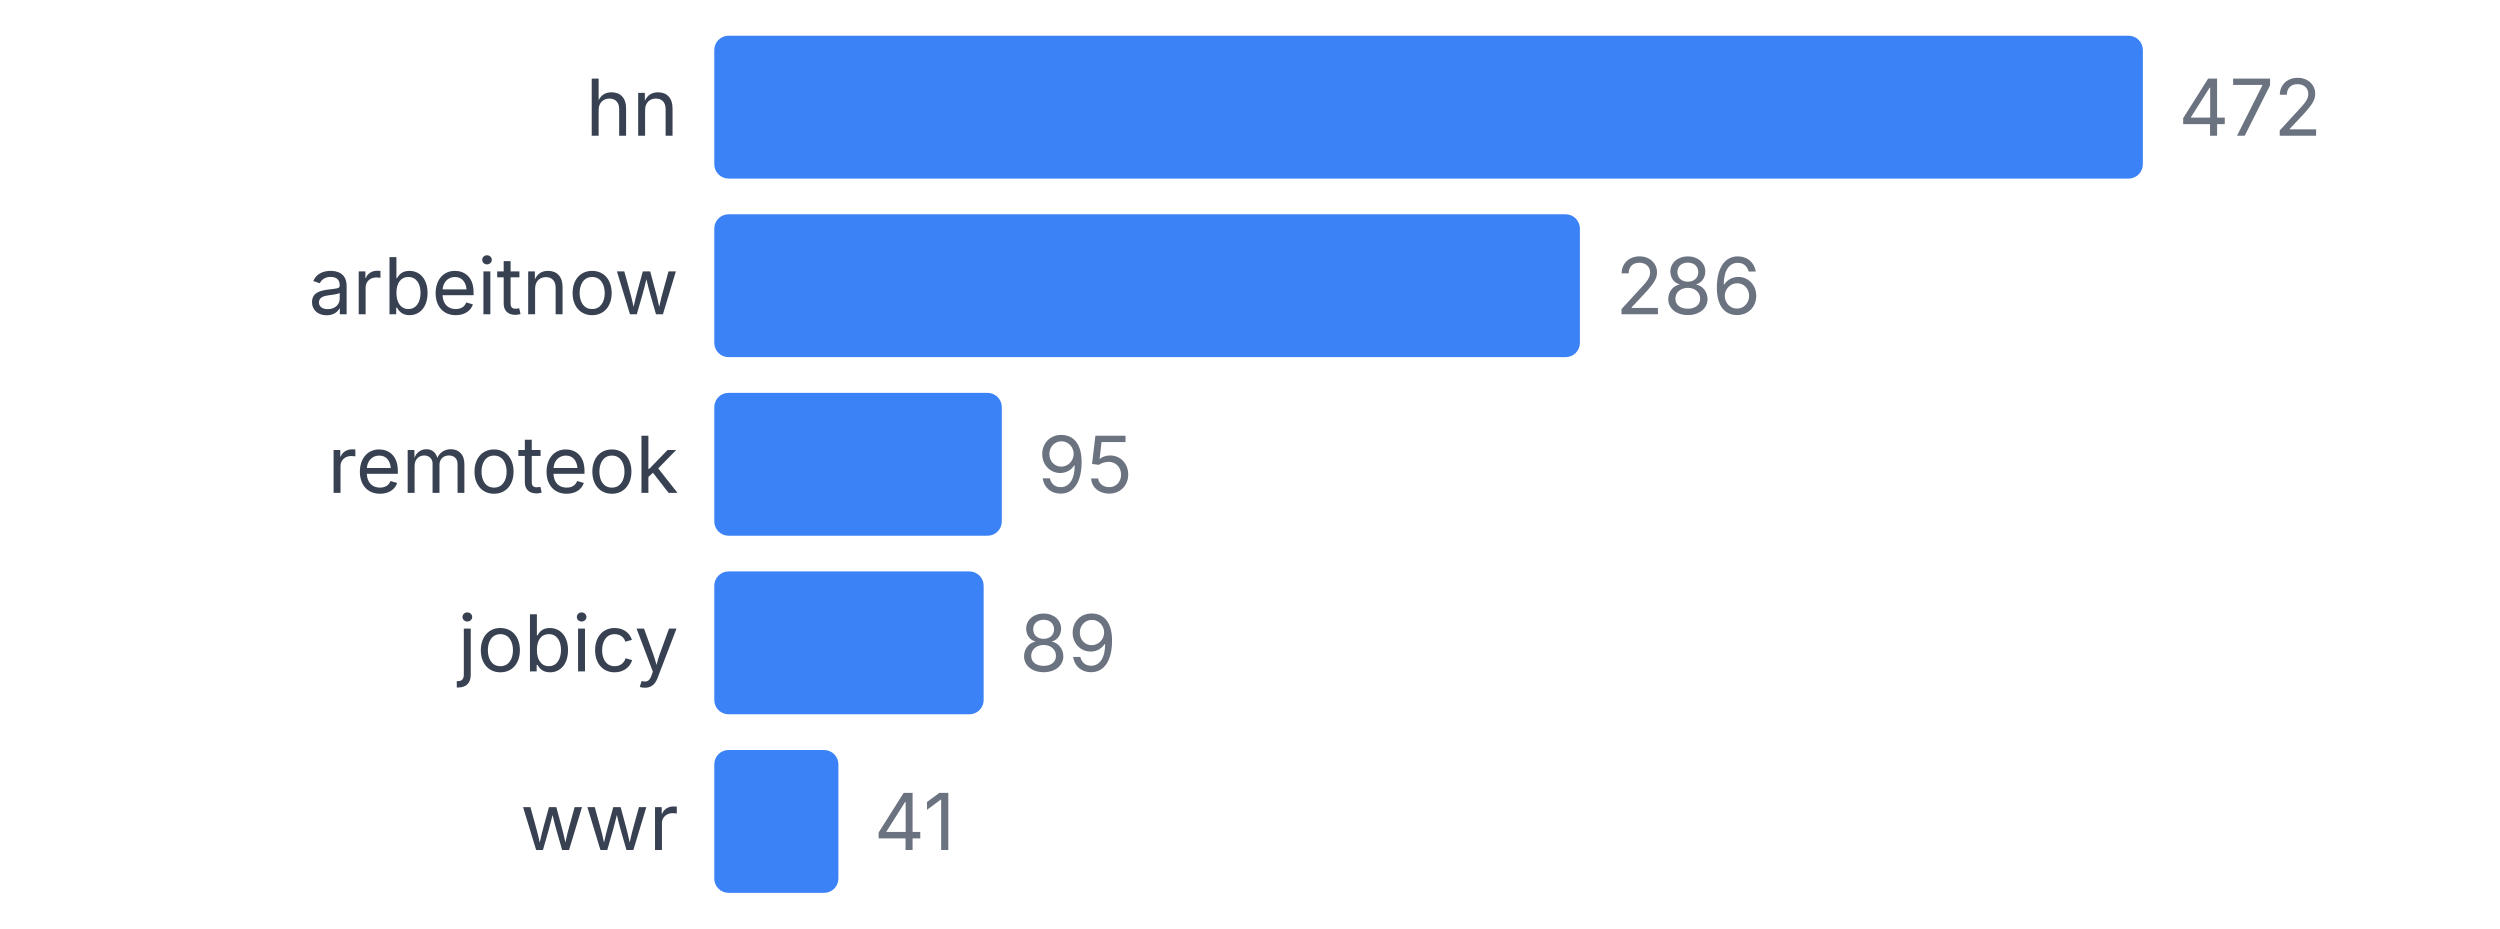
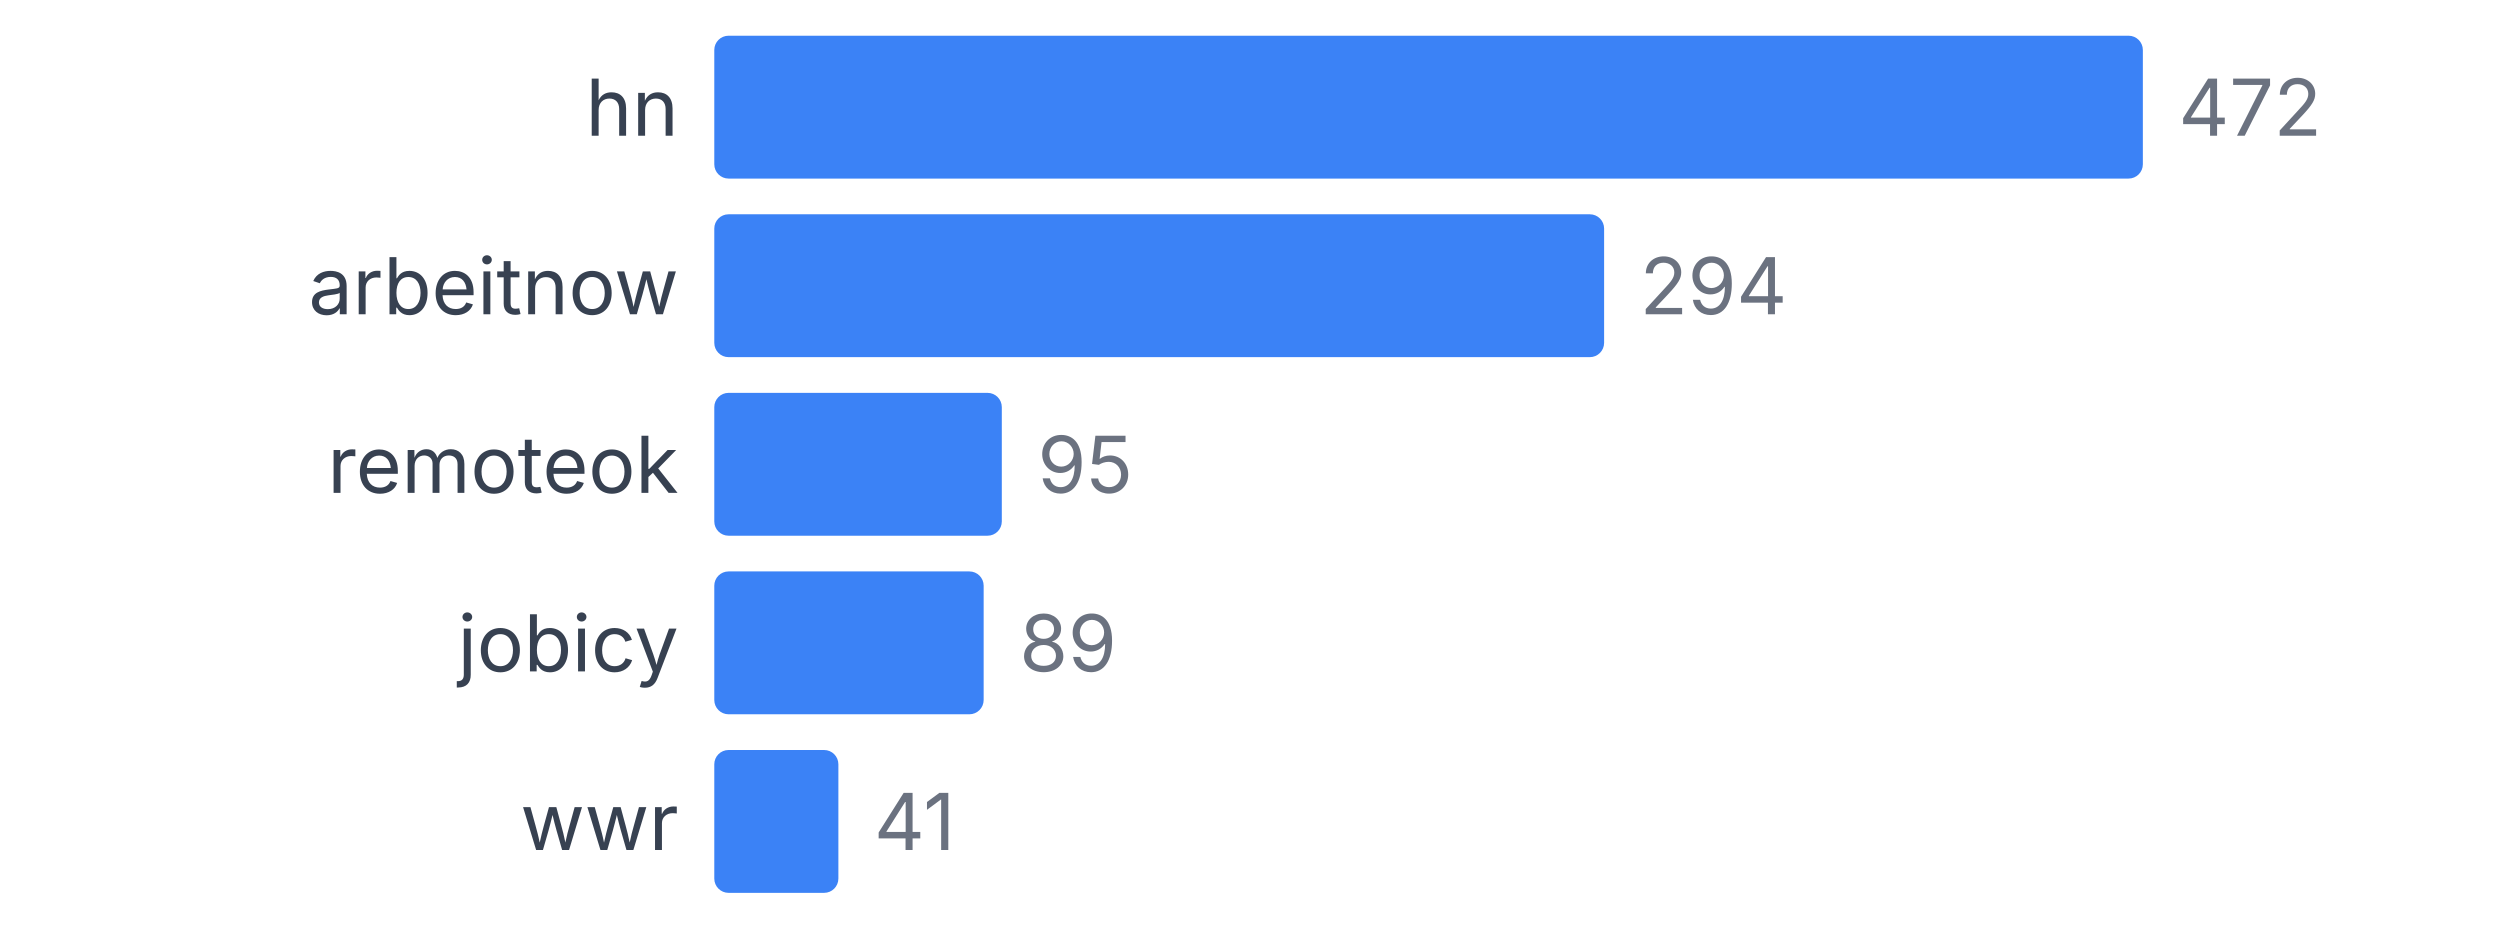
<svg xmlns="http://www.w3.org/2000/svg" width="350" height="130" viewBox="0 0 350 130">
  <style>
    text { font-family: system-ui, -apple-system, sans-serif; }
  </style>
  <text x="95" y="19" text-anchor="end" font-size="11" fill="#374151">hn</text>
  <rect x="100" y="5" width="200" height="20" fill="#3b82f6" rx="2" />
  <text x="305" y="19" font-size="11" fill="#6b7280">472</text>
  <text x="95" y="44" text-anchor="end" font-size="11" fill="#374151">arbeitnow</text>
-   <rect x="100" y="30" width="121.186" height="20" fill="#3b82f6" rx="2" />
-   <text x="226.186" y="44" font-size="11" fill="#6b7280">286</text>
+   <rect x="100" y="30" width="124.576" height="20" fill="#3b82f6" rx="2" />
+   <text x="229.576" y="44" font-size="11" fill="#6b7280">294</text>
  <text x="95" y="69" text-anchor="end" font-size="11" fill="#374151">remoteok</text>
  <rect x="100" y="55" width="40.254" height="20" fill="#3b82f6" rx="2" />
  <text x="145.254" y="69" font-size="11" fill="#6b7280">95</text>
  <text x="95" y="94" text-anchor="end" font-size="11" fill="#374151">jobicy</text>
  <rect x="100" y="80" width="37.712" height="20" fill="#3b82f6" rx="2" />
  <text x="142.712" y="94" font-size="11" fill="#6b7280">89</text>
  <text x="95" y="119" text-anchor="end" font-size="11" fill="#374151">wwr</text>
  <rect x="100" y="105" width="17.373" height="20" fill="#3b82f6" rx="2" />
  <text x="122.373" y="119" font-size="11" fill="#6b7280">41</text>
</svg>
